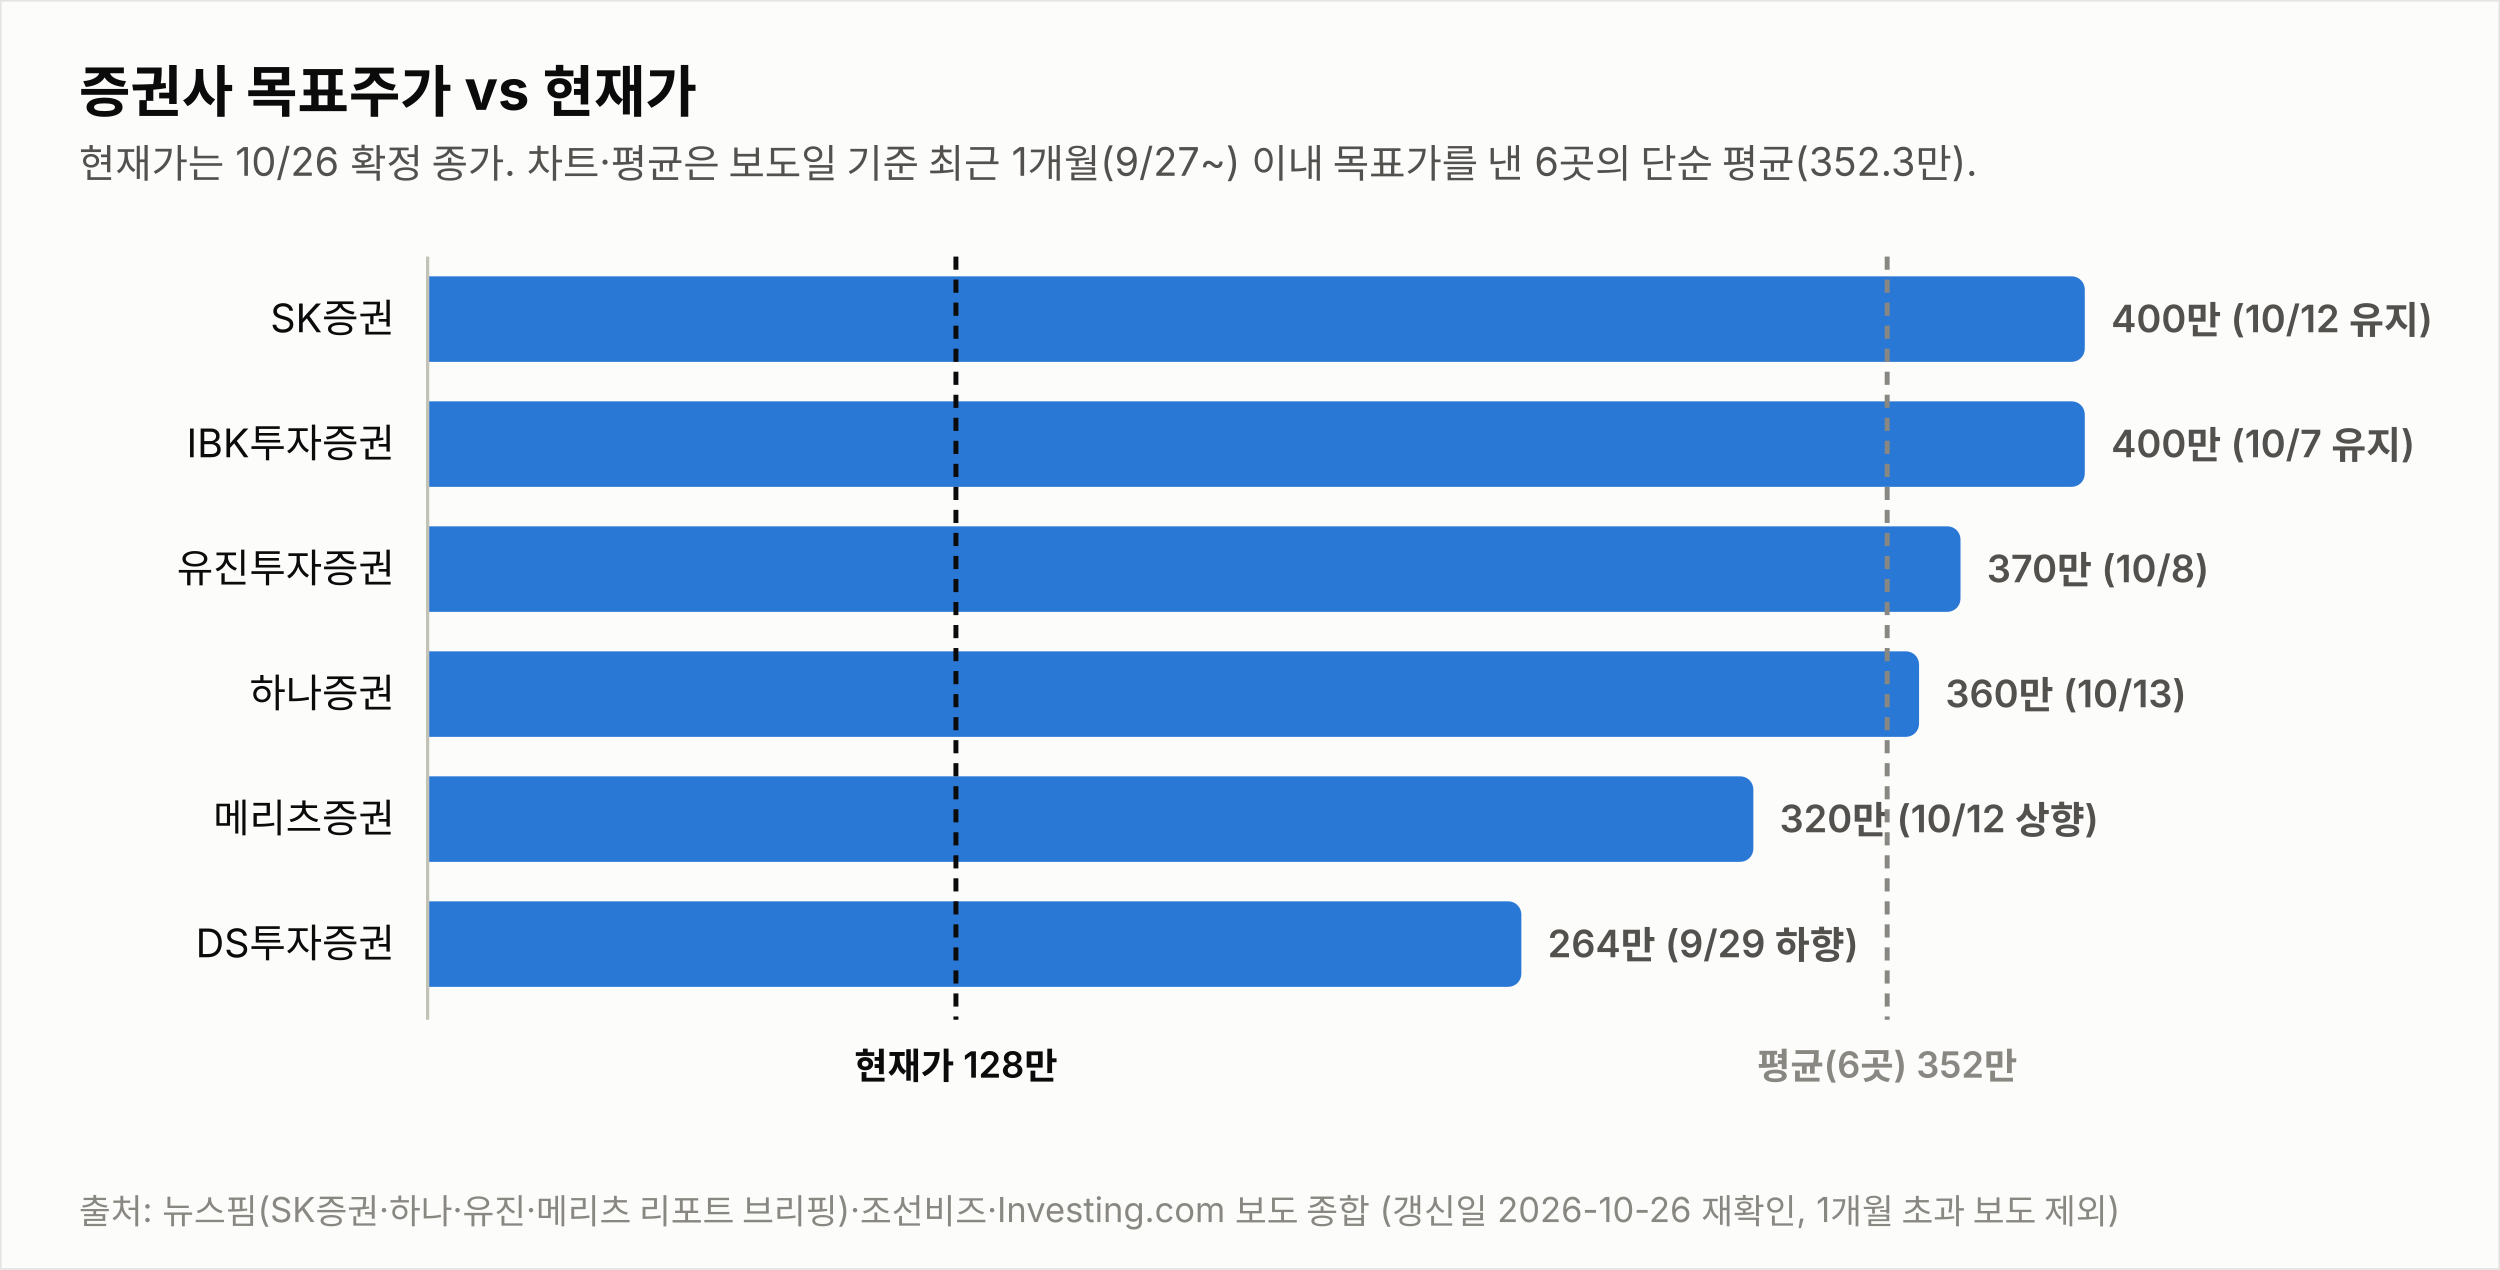
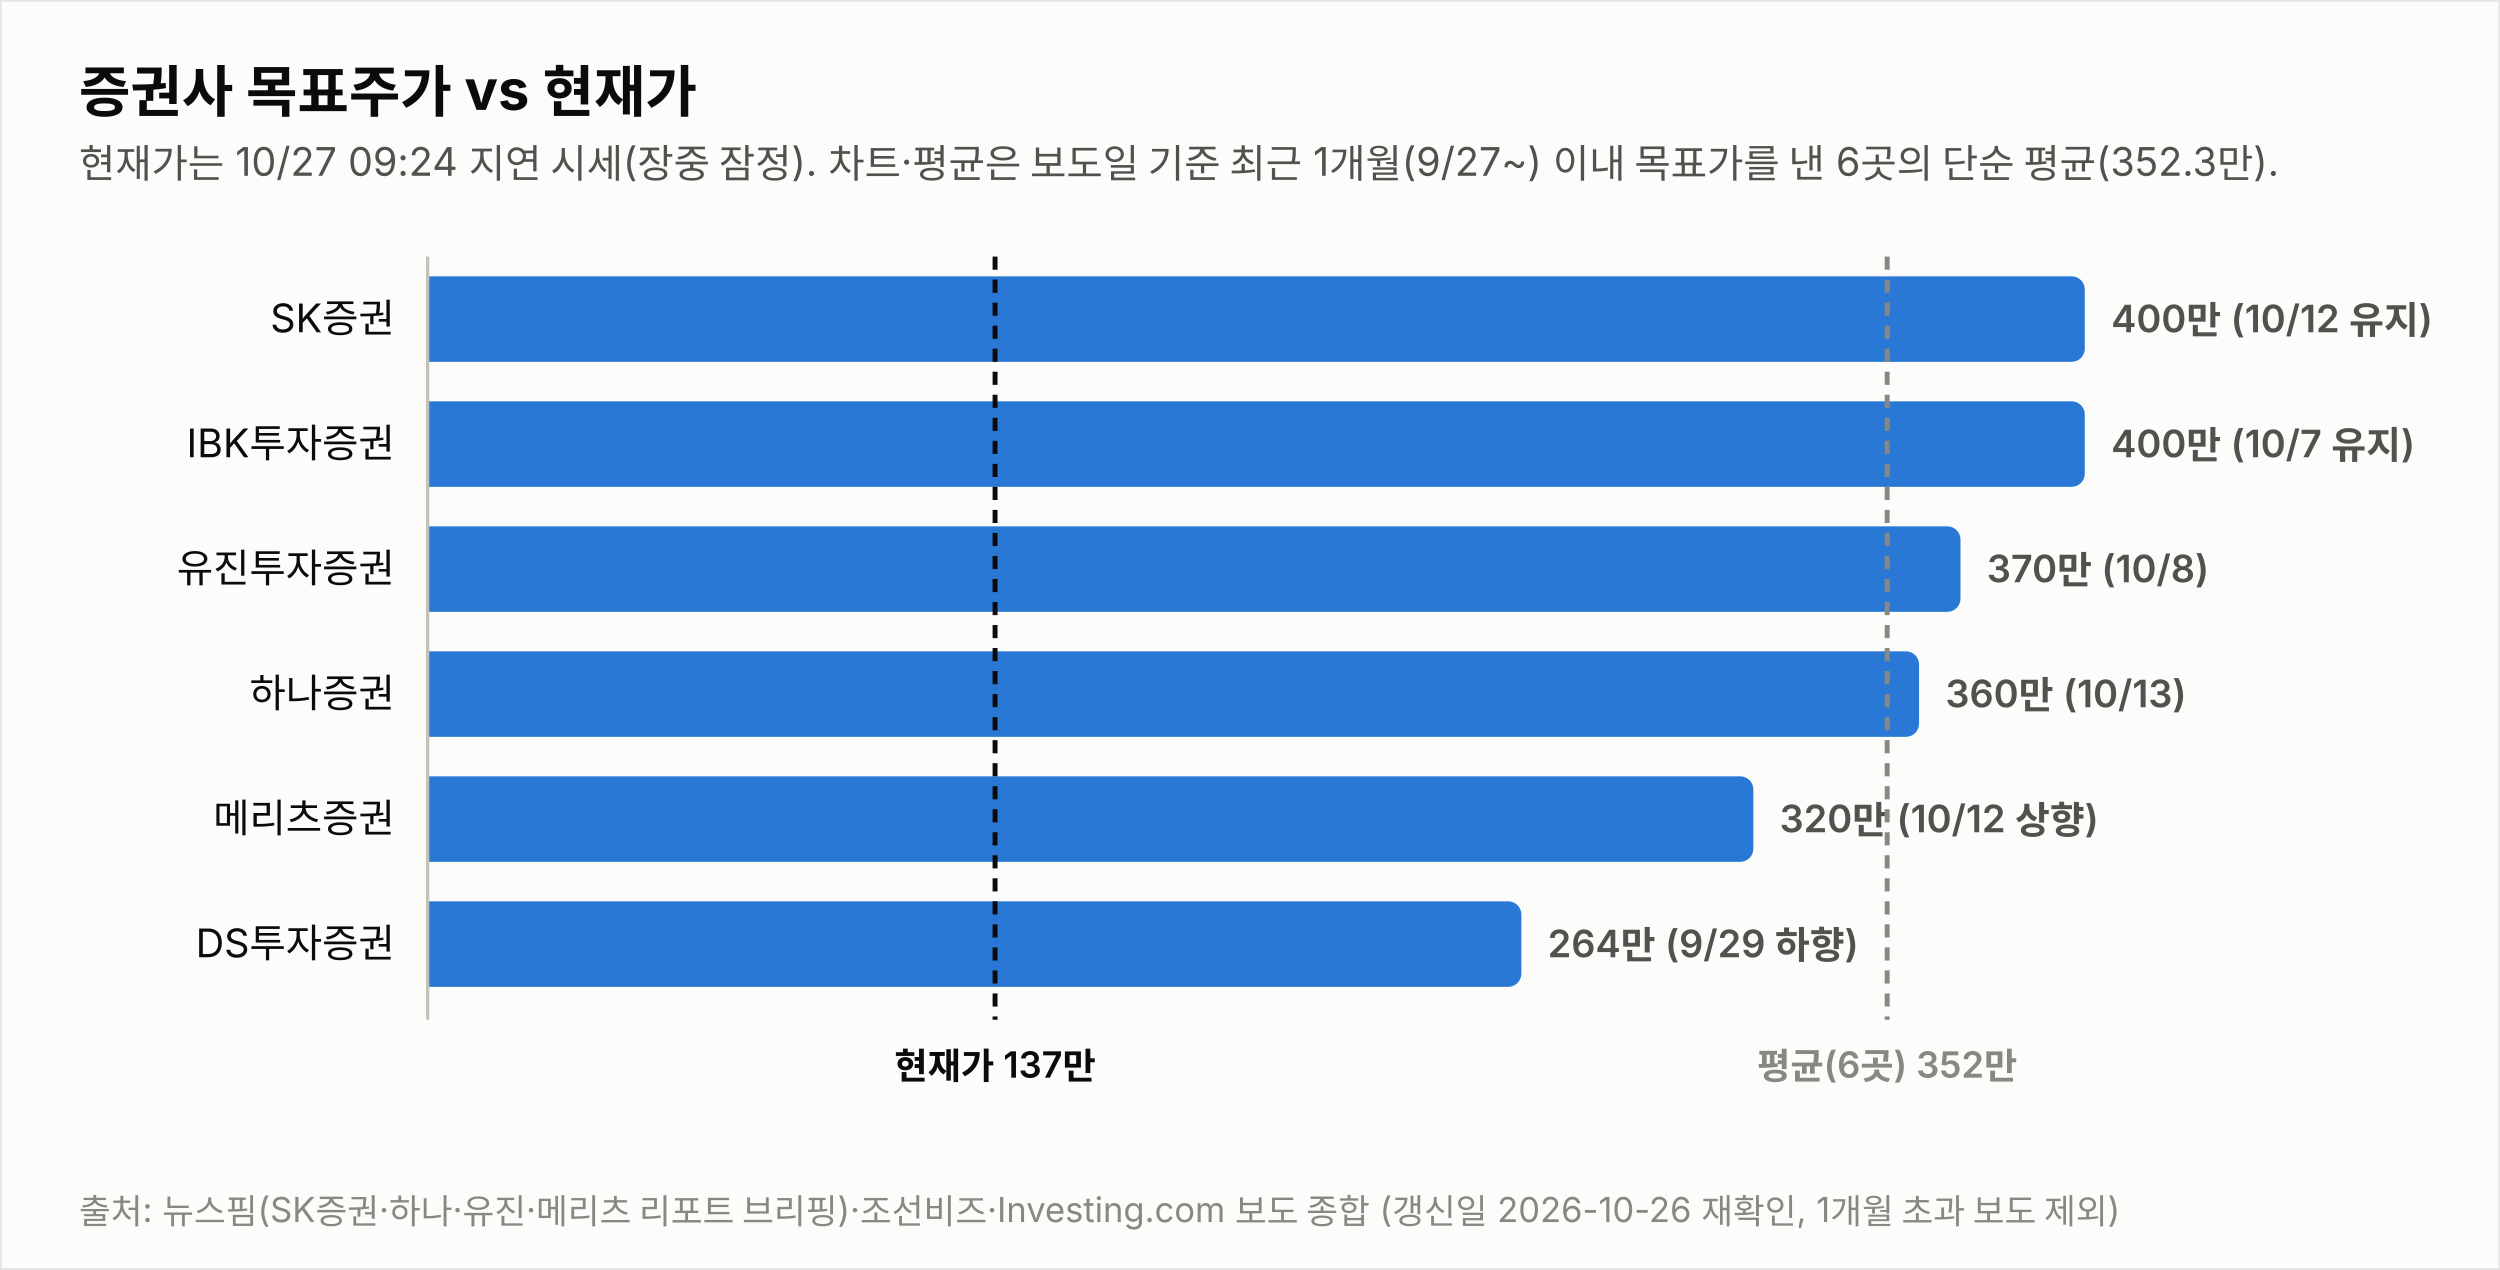
<svg xmlns="http://www.w3.org/2000/svg" width="760" height="386" viewBox="0 0 760 386" font-family="system-ui,-apple-system,&quot;Segoe UI&quot;,&quot;Malgun Gothic&quot;,&quot;Apple SD Gothic Neo&quot;,sans-serif">
  <rect width="760" height="386" fill="#fcfcfb" stroke="rgba(11,11,11,0.10)" />
  <text x="24" y="34" font-size="17" font-weight="700" fill="#0b0b0b">증권사 목표주가 vs 현재가</text>
-   <text x="24" y="54" font-size="12" fill="#52514e">현재가는 10/26 확정 종가. 차트·평균은 보도일 기준 최근 1개월(9/27~) 이내 목표가를 낸 6곳의 단순 평균(352.3만).</text>
+   <text x="24" y="54" font-size="12" fill="#52514e">현재가는 10/27 09:24 지연 시세(장중 잠정). 차트·평균은 보도일 기준 최근 1개월(9/27~) 이내 목표가를 낸 6곳의 단순 평균(352.3만).</text>
  <text x="120" y="101.0" font-size="12" fill="#0b0b0b" text-anchor="end">SK증권</text>
  <path d="M130,84 h499.774 a4,4 0 0 1 4,4 v18 a4,4 0 0 1 -4,4 h-499.774 z" fill="#2a78d6" opacity="1.0" />
  <text x="641.8" y="101.0" font-size="11.5" font-weight="600" fill="#52514e" style="font-variant-numeric:tabular-nums">400만 (10/12 유지)</text>
  <text x="120" y="139.0" font-size="12" fill="#0b0b0b" text-anchor="end">IBK투자증권</text>
  <path d="M130,122 h499.774 a4,4 0 0 1 4,4 v18 a4,4 0 0 1 -4,4 h-499.774 z" fill="#2a78d6" opacity="1.0" />
  <text x="641.8" y="139.0" font-size="11.5" font-weight="600" fill="#52514e" style="font-variant-numeric:tabular-nums">400만 (10/7 유지)</text>
  <text x="120" y="177.0" font-size="12" fill="#0b0b0b" text-anchor="end">유진투자증권</text>
  <path d="M130,160 h461.991 a4,4 0 0 1 4,4 v18 a4,4 0 0 1 -4,4 h-461.991 z" fill="#2a78d6" opacity="1.0" />
  <text x="604.0" y="177.0" font-size="11.5" font-weight="600" fill="#52514e" style="font-variant-numeric:tabular-nums">370만 (10/8)</text>
  <text x="120" y="215.0" font-size="12" fill="#0b0b0b" text-anchor="end">하나증권</text>
  <path d="M130,198 h449.396 a4,4 0 0 1 4,4 v18 a4,4 0 0 1 -4,4 h-449.396 z" fill="#2a78d6" opacity="1.0" />
  <text x="591.4" y="215.0" font-size="11.5" font-weight="600" fill="#52514e" style="font-variant-numeric:tabular-nums">360만 (10/13)</text>
  <text x="120" y="253.0" font-size="12" fill="#0b0b0b" text-anchor="end">메리츠증권</text>
  <path d="M130,236 h399.019 a4,4 0 0 1 4,4 v18 a4,4 0 0 1 -4,4 h-399.019 z" fill="#2a78d6" opacity="1.0" />
  <text x="541.0" y="253.0" font-size="11.5" font-weight="600" fill="#52514e" style="font-variant-numeric:tabular-nums">320만 (10/12 상향)</text>
  <text x="120" y="291.0" font-size="12" fill="#0b0b0b" text-anchor="end">DS투자증권</text>
  <path d="M130,274 h328.491 a4,4 0 0 1 4,4 v18 a4,4 0 0 1 -4,4 h-328.491 z" fill="#2a78d6" opacity="1.0" />
  <text x="470.5" y="291.0" font-size="11.5" font-weight="600" fill="#52514e" style="font-variant-numeric:tabular-nums">264만 (9/29 하향)</text>
  <line x1="130" y1="78" x2="130" y2="310" stroke="#c3c2b7" stroke-width="1" />
-   <line x1="290.6" y1="78" x2="290.6" y2="310" stroke="#0b0b0b" stroke-width="1.5" stroke-dasharray="4 3" />
-   <text x="290.6" y="328" font-size="11" font-weight="600" fill="#0b0b0b" text-anchor="middle">현재가 128만</text>
+   <line x1="302.5" y1="78" x2="302.5" y2="310" stroke="#0b0b0b" stroke-width="1.5" stroke-dasharray="4 3" />
+   <text x="302.5" y="328" font-size="11" font-weight="600" fill="#0b0b0b" text-anchor="middle">현재가 137만</text>
  <line x1="573.7" y1="78" x2="573.7" y2="310" stroke="#898781" stroke-width="1.5" stroke-dasharray="4 3" />
  <text x="573.7" y="328" font-size="11" font-weight="600" fill="#898781" text-anchor="middle">평균(6곳) 352만</text>
  <text x="24" y="372" font-size="10.5" fill="#898781">출처: 뉴스핌(SK증권·하나·유진·메리츠 리포트 브리핑)·조선비즈·Investing.com 보도 종합 (갱신일 2026-10-26 재확인, 1개월 초과 보도 제외)</text>
</svg>
